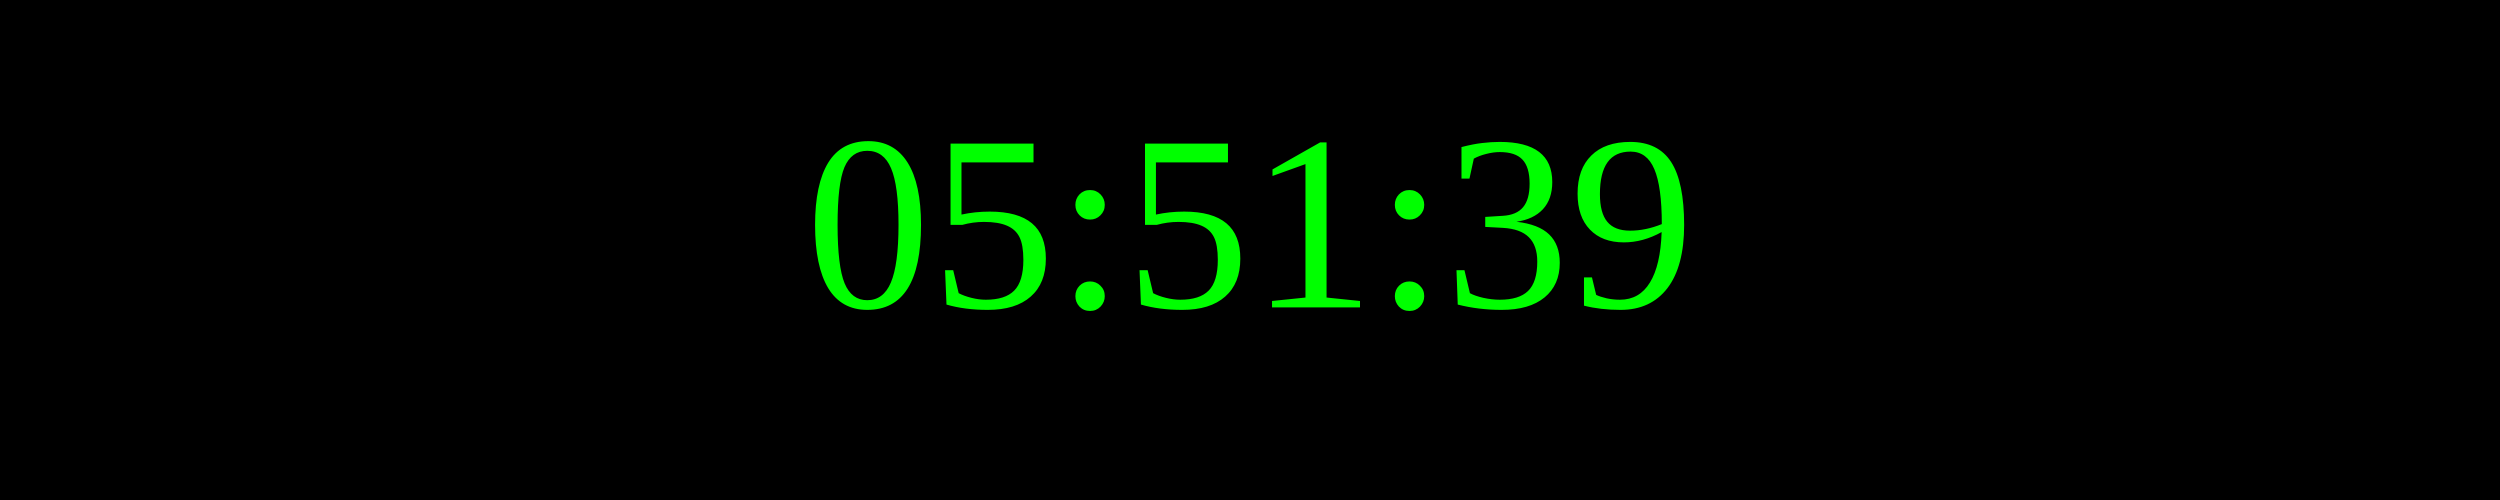
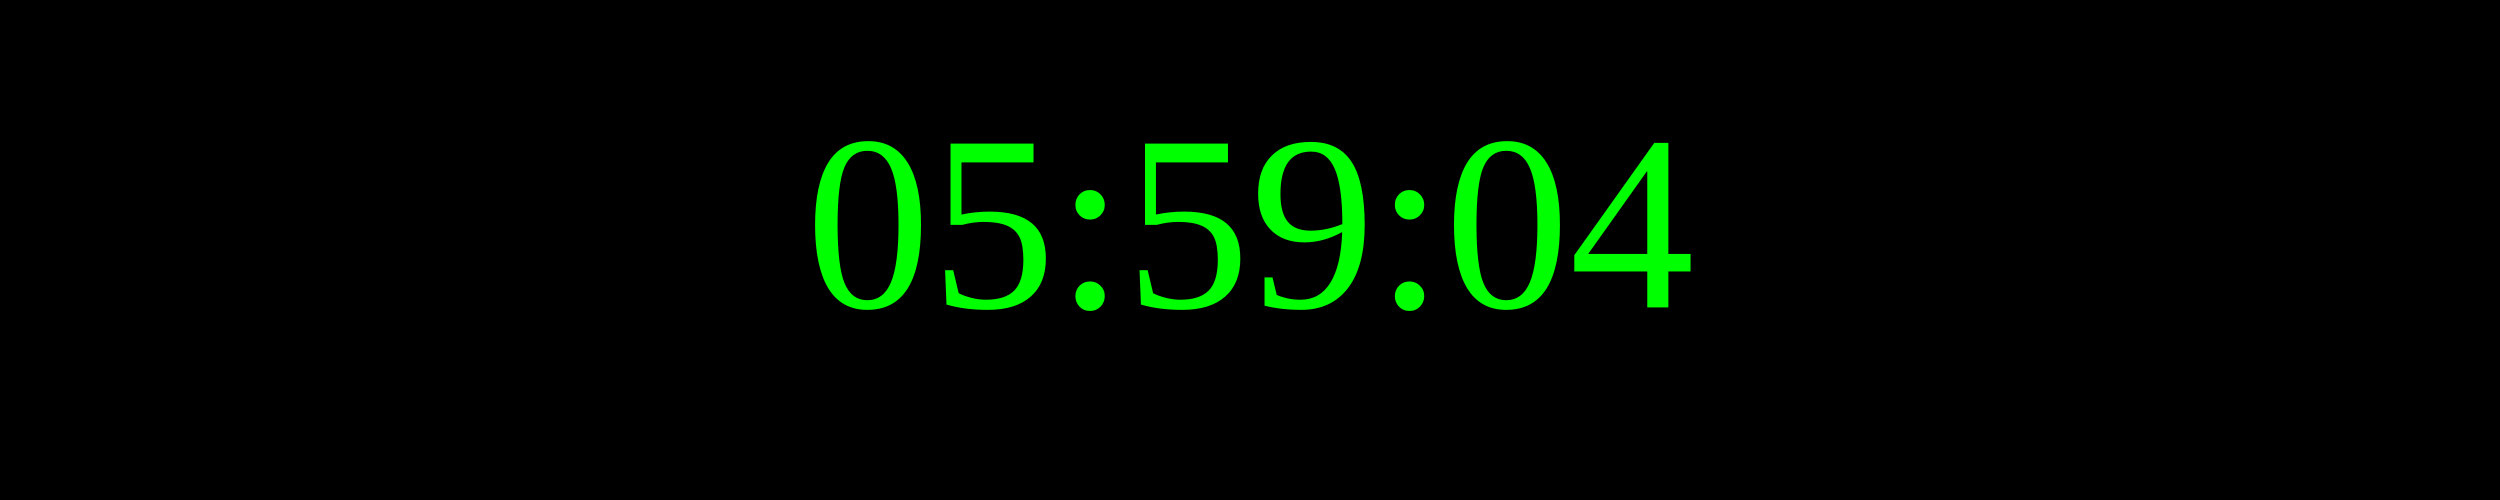
<svg xmlns="http://www.w3.org/2000/svg" width="250" height="50">
  <rect width="100%" height="100%" fill="black" />
  <text x="50%" y="50%" font-size="25" fill="lime" text-anchor="middle" dominant-baseline="middle">
- 05:51:39
+ 05:59:04
</text>
</svg>
